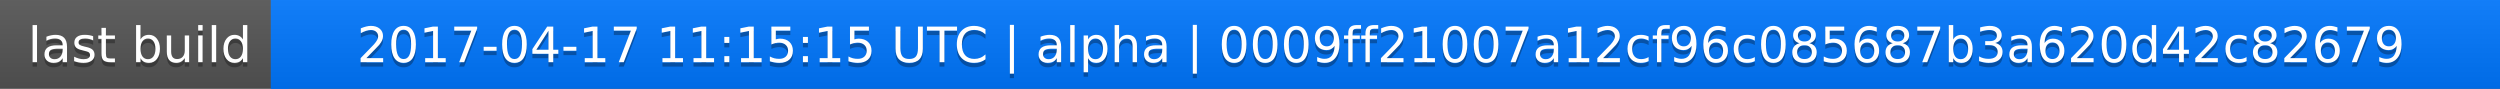
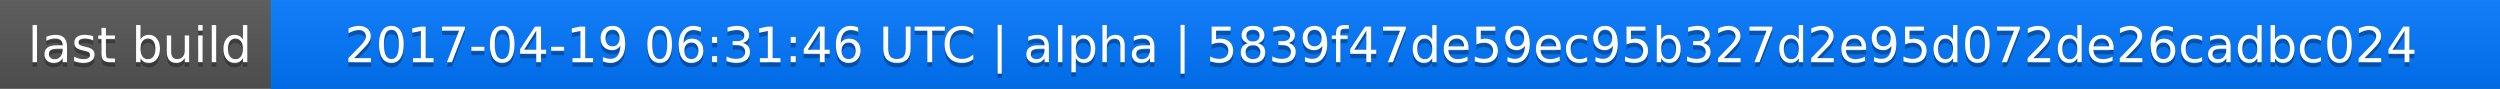
<svg xmlns="http://www.w3.org/2000/svg" width="563" height="20">
  <linearGradient id="a" x2="0" y2="100%">
    <stop offset="0" stop-color="#bbb" stop-opacity=".1" />
    <stop offset="1" stop-opacity=".1" />
  </linearGradient>
  <rect rx="0" width="563" height="20" fill="#555" />
  <rect rx="0" x="61" width="502" height="20" fill="#07f" />
  <path fill="#07f" d="M61 0h4v20h-4z" />
  <rect rx="0" width="563" height="20" fill="url(#a)" />
  <g fill="#fff" text-anchor="middle" font-family="DejaVu Sans,Verdana,Geneva,sans-serif" font-size="11">
    <text x="31.5" y="15" fill="#010101" fill-opacity=".3">last build</text>
    <text x="31.5" y="14">last build</text>
-     <text x="311" y="15" fill="#010101" fill-opacity=".3">2017-04-17 11:15:15 UTC | alpha | 0009ff21007a12cf96c085687b3a620d42c82679</text>
-     <text x="311" y="14">2017-04-17 11:15:15 UTC | alpha | 0009ff21007a12cf96c085687b3a620d42c82679</text>
+     <text x="311" y="15" fill="#010101" fill-opacity=".3">2017-04-19 06:31:46 UTC | alpha | 5839f47de59ec95b327d2e95d072de26cadbc024</text>
+     <text x="311" y="14">2017-04-19 06:31:46 UTC | alpha | 5839f47de59ec95b327d2e95d072de26cadbc024</text>
  </g>
</svg>
